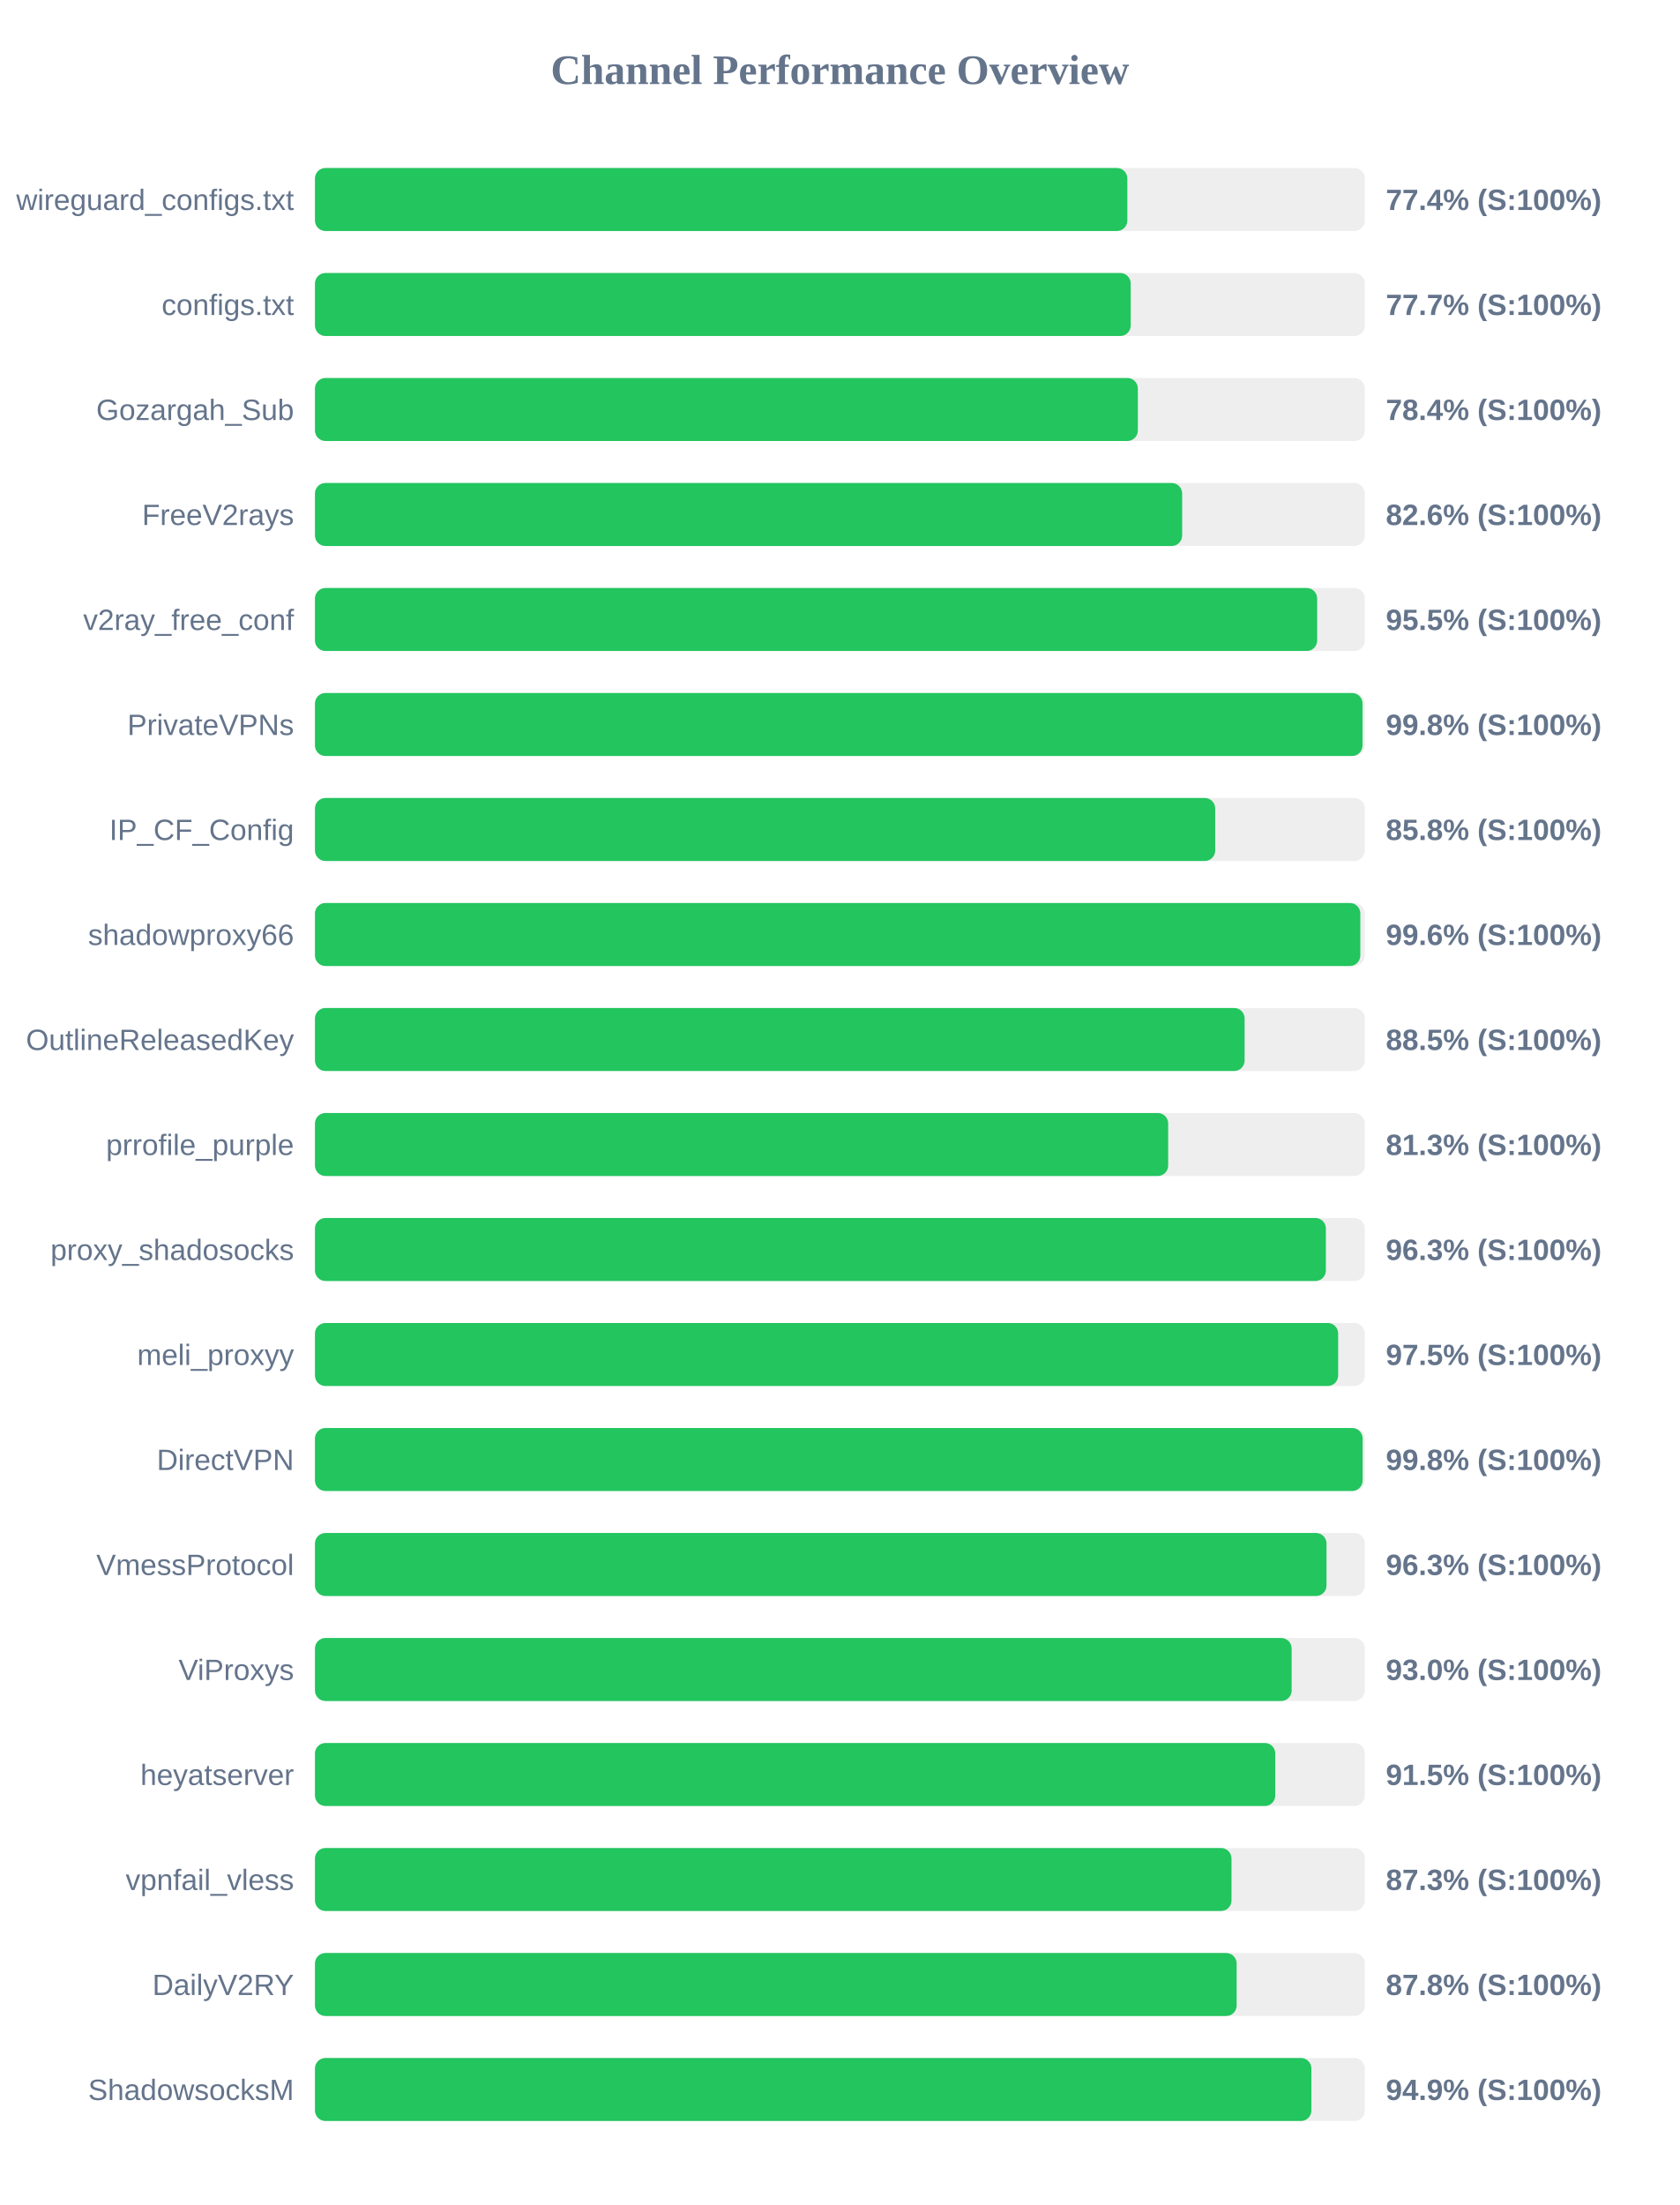
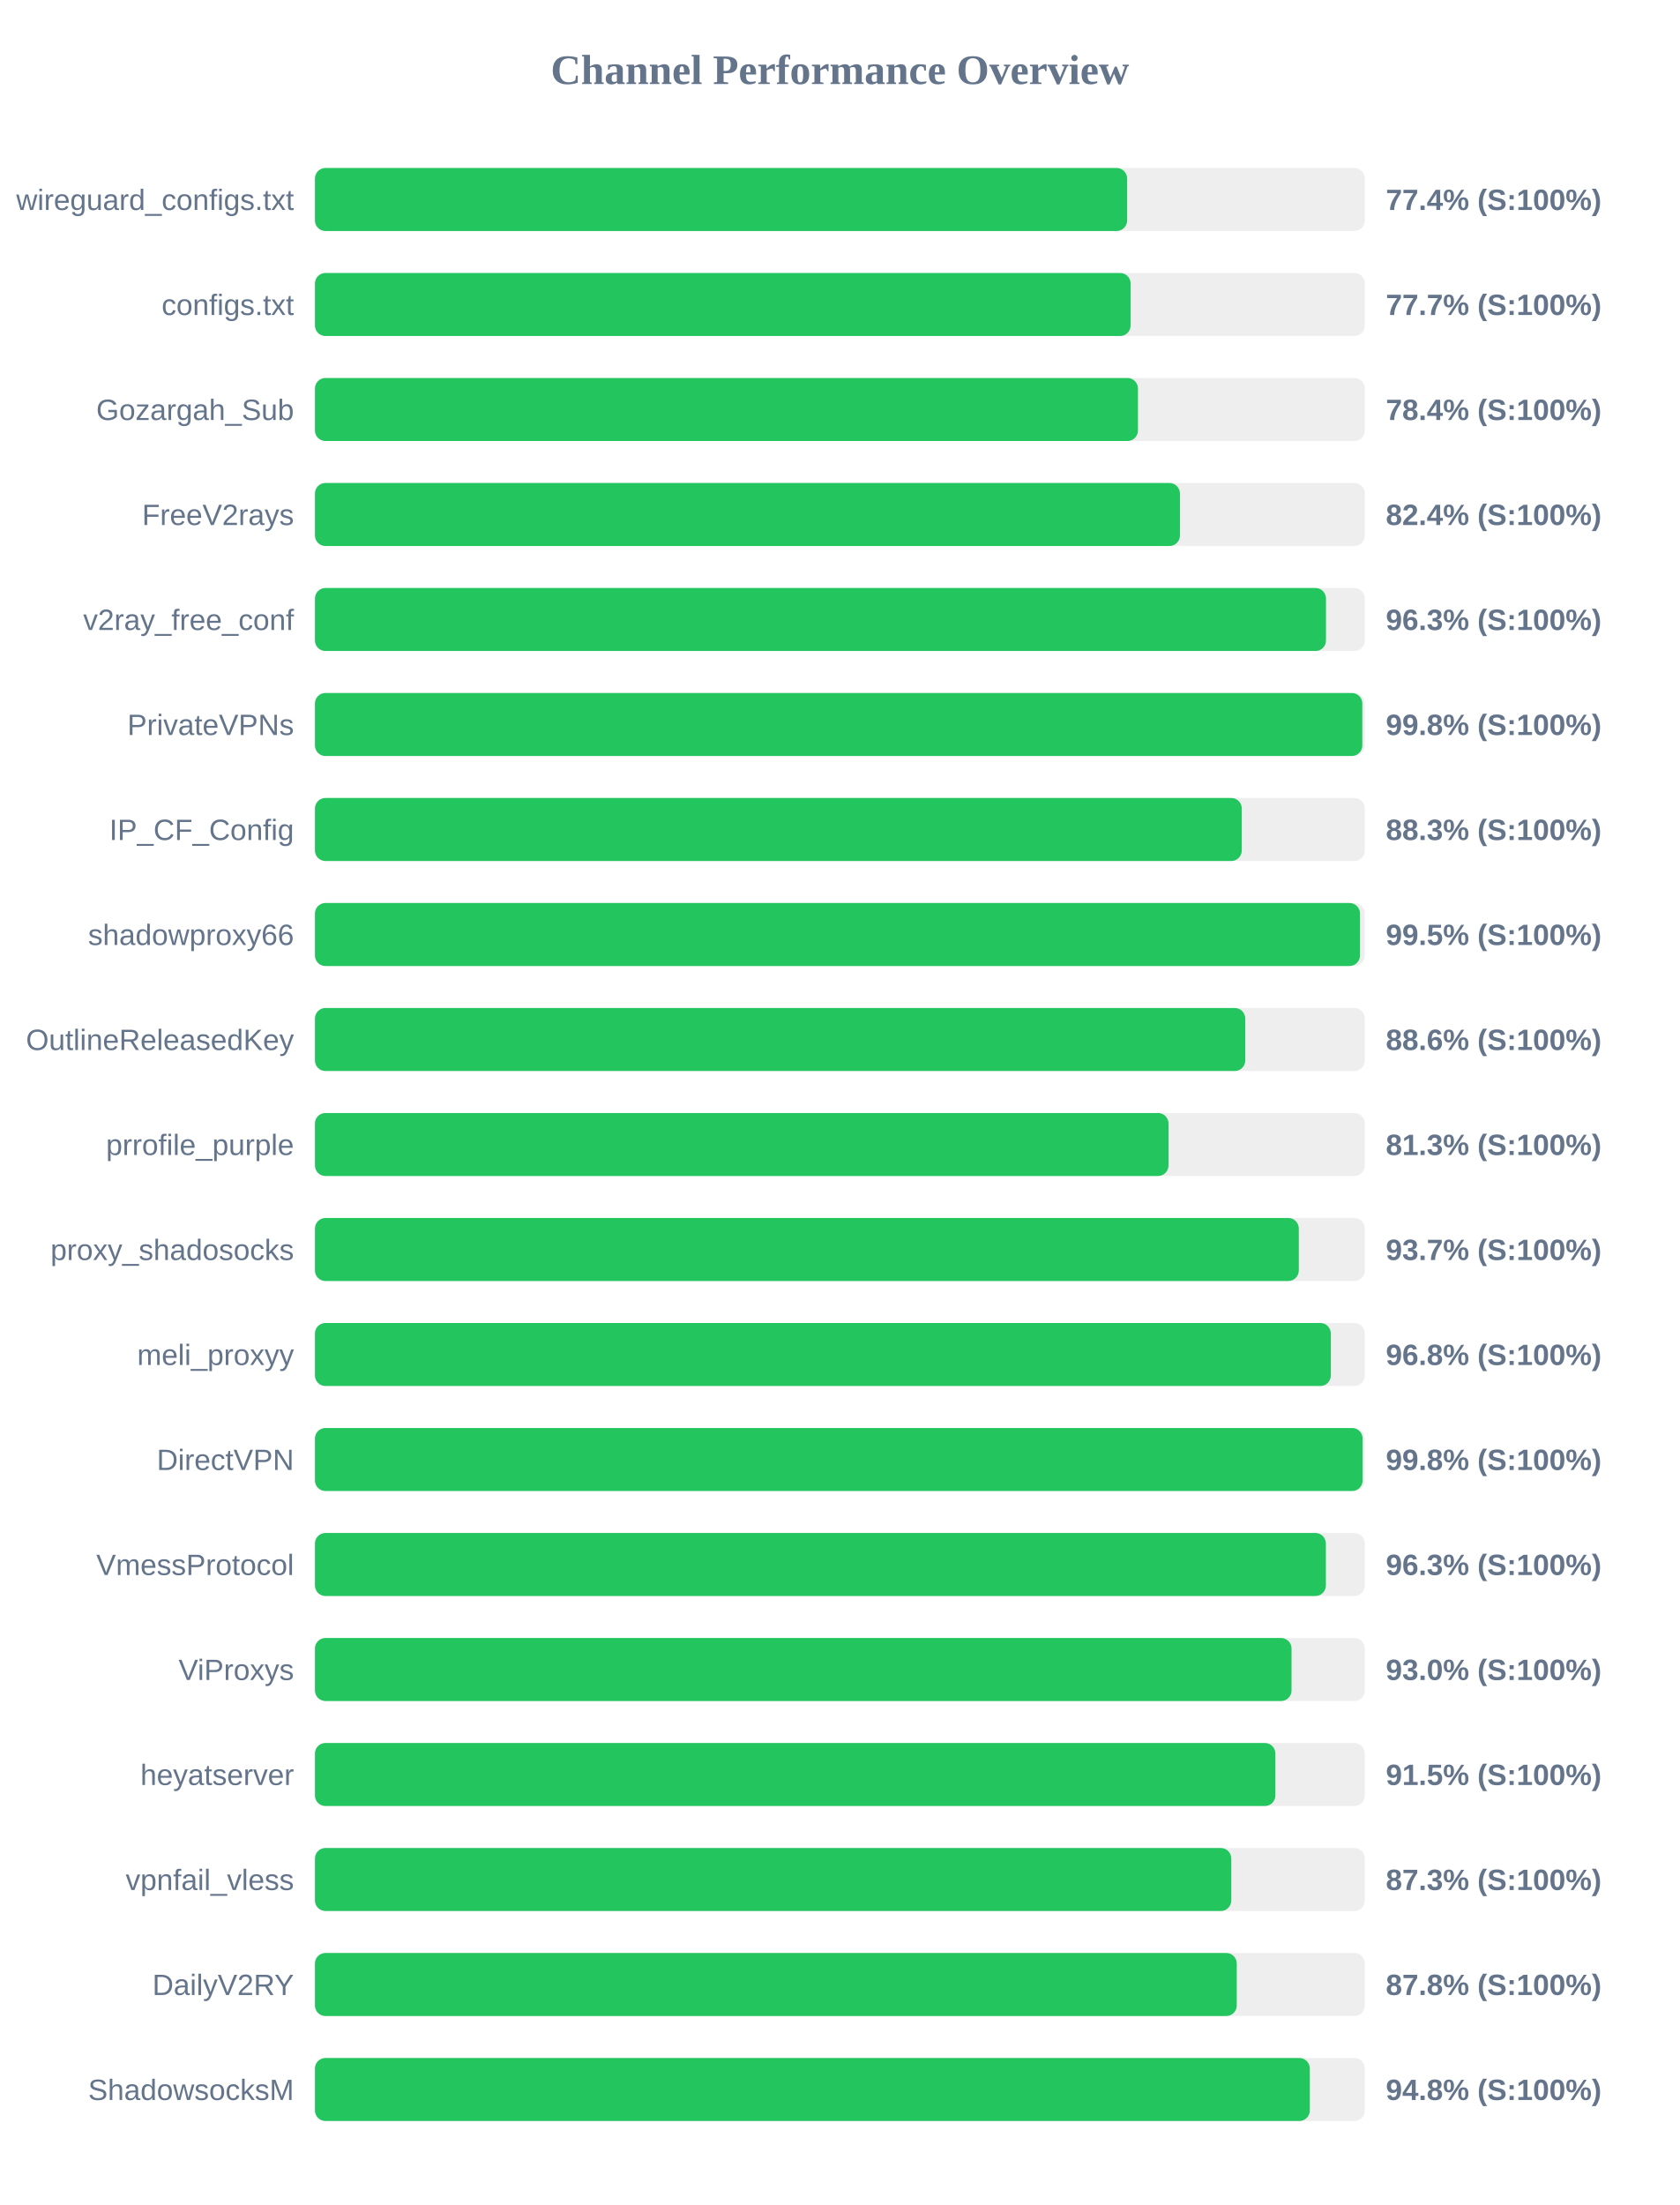
<svg xmlns="http://www.w3.org/2000/svg" width="800" height="1050" version="1.1">
  <style>
        .row { font: 14px Arial; fill: #64748b; }
        .score { font: bold 14px Arial; fill: #64748b; }
    </style>
  <text x="400" y="40" text-anchor="middle" font-size="20px" font-weight="bold" fill="#64748b">Channel Performance Overview</text>
  <rect x="150" y="80" width="500" height="30" fill="#eee" rx="5" />
-   <rect x="150" y="80" width="386.9" height="30" fill="#22c55e" rx="5" />
+   <rect x="150" y="80" width="386.8" height="30" fill="#22c55e" rx="5" />
  <text x="140" y="100" text-anchor="end" class="row">wireguard_configs.txt</text>
  <text x="660" y="100" text-anchor="start" class="score">77.4% (S:100%)</text>
  <rect x="150" y="130" width="500" height="30" fill="#eee" rx="5" />
-   <rect x="150" y="130" width="388.5" height="30" fill="#22c55e" rx="5" />
+   <rect x="150" y="130" width="388.45" height="30" fill="#22c55e" rx="5" />
  <text x="140" y="150" text-anchor="end" class="row">configs.txt</text>
  <text x="660" y="150" text-anchor="start" class="score">77.7% (S:100%)</text>
  <rect x="150" y="180" width="500" height="30" fill="#eee" rx="5" />
-   <rect x="150" y="180" width="391.9" height="30" fill="#22c55e" rx="5" />
+   <rect x="150" y="180" width="391.95" height="30" fill="#22c55e" rx="5" />
  <text x="140" y="200" text-anchor="end" class="row">Gozargah_Sub</text>
  <text x="660" y="200" text-anchor="start" class="score">78.4% (S:100%)</text>
  <rect x="150" y="230" width="500" height="30" fill="#eee" rx="5" />
-   <rect x="150" y="230" width="413.0" height="30" fill="#22c55e" rx="5" />
+   <rect x="150" y="230" width="411.95" height="30" fill="#22c55e" rx="5" />
  <text x="140" y="250" text-anchor="end" class="row">FreeV2rays</text>
-   <text x="660" y="250" text-anchor="start" class="score">82.6% (S:100%)</text>
+   <text x="660" y="250" text-anchor="start" class="score">82.4% (S:100%)</text>
  <rect x="150" y="280" width="500" height="30" fill="#eee" rx="5" />
-   <rect x="150" y="280" width="477.3" height="30" fill="#22c55e" rx="5" />
+   <rect x="150" y="280" width="481.5" height="30" fill="#22c55e" rx="5" />
  <text x="140" y="300" text-anchor="end" class="row">v2ray_free_conf</text>
-   <text x="660" y="300" text-anchor="start" class="score">95.5% (S:100%)</text>
+   <text x="660" y="300" text-anchor="start" class="score">96.3% (S:100%)</text>
  <rect x="150" y="330" width="500" height="30" fill="#eee" rx="5" />
-   <rect x="150" y="330" width="498.9" height="30" fill="#22c55e" rx="5" />
+   <rect x="150" y="330" width="498.8" height="30" fill="#22c55e" rx="5" />
  <text x="140" y="350" text-anchor="end" class="row">PrivateVPNs</text>
  <text x="660" y="350" text-anchor="start" class="score">99.8% (S:100%)</text>
  <rect x="150" y="380" width="500" height="30" fill="#eee" rx="5" />
-   <rect x="150" y="380" width="428.75" height="30" fill="#22c55e" rx="5" />
+   <rect x="150" y="380" width="441.4" height="30" fill="#22c55e" rx="5" />
  <text x="140" y="400" text-anchor="end" class="row">IP_CF_Config</text>
-   <text x="660" y="400" text-anchor="start" class="score">85.8% (S:100%)</text>
+   <text x="660" y="400" text-anchor="start" class="score">88.3% (S:100%)</text>
  <rect x="150" y="430" width="500" height="30" fill="#eee" rx="5" />
-   <rect x="150" y="430" width="497.85" height="30" fill="#22c55e" rx="5" />
+   <rect x="150" y="430" width="497.7" height="30" fill="#22c55e" rx="5" />
  <text x="140" y="450" text-anchor="end" class="row">shadowproxy66</text>
-   <text x="660" y="450" text-anchor="start" class="score">99.6% (S:100%)</text>
+   <text x="660" y="450" text-anchor="start" class="score">99.5% (S:100%)</text>
  <rect x="150" y="480" width="500" height="30" fill="#eee" rx="5" />
-   <rect x="150" y="480" width="442.75" height="30" fill="#22c55e" rx="5" />
+   <rect x="150" y="480" width="443.05" height="30" fill="#22c55e" rx="5" />
  <text x="140" y="500" text-anchor="end" class="row">OutlineReleasedKey</text>
-   <text x="660" y="500" text-anchor="start" class="score">88.5% (S:100%)</text>
+   <text x="660" y="500" text-anchor="start" class="score">88.6% (S:100%)</text>
  <rect x="150" y="530" width="500" height="30" fill="#eee" rx="5" />
-   <rect x="150" y="530" width="406.35" height="30" fill="#22c55e" rx="5" />
+   <rect x="150" y="530" width="406.5" height="30" fill="#22c55e" rx="5" />
  <text x="140" y="550" text-anchor="end" class="row">prrofile_purple</text>
  <text x="660" y="550" text-anchor="start" class="score">81.3% (S:100%)</text>
  <rect x="150" y="580" width="500" height="30" fill="#eee" rx="5" />
-   <rect x="150" y="580" width="481.45" height="30" fill="#22c55e" rx="5" />
+   <rect x="150" y="580" width="468.55" height="30" fill="#22c55e" rx="5" />
  <text x="140" y="600" text-anchor="end" class="row">proxy_shadosocks</text>
-   <text x="660" y="600" text-anchor="start" class="score">96.3% (S:100%)</text>
+   <text x="660" y="600" text-anchor="start" class="score">93.7% (S:100%)</text>
  <rect x="150" y="630" width="500" height="30" fill="#eee" rx="5" />
-   <rect x="150" y="630" width="487.3" height="30" fill="#22c55e" rx="5" />
+   <rect x="150" y="630" width="483.8" height="30" fill="#22c55e" rx="5" />
  <text x="140" y="650" text-anchor="end" class="row">meli_proxyy</text>
-   <text x="660" y="650" text-anchor="start" class="score">97.5% (S:100%)</text>
+   <text x="660" y="650" text-anchor="start" class="score">96.8% (S:100%)</text>
  <rect x="150" y="680" width="500" height="30" fill="#eee" rx="5" />
  <rect x="150" y="680" width="498.95" height="30" fill="#22c55e" rx="5" />
  <text x="140" y="700" text-anchor="end" class="row">DirectVPN</text>
  <text x="660" y="700" text-anchor="start" class="score">99.8% (S:100%)</text>
  <rect x="150" y="730" width="500" height="30" fill="#eee" rx="5" />
-   <rect x="150" y="730" width="481.75" height="30" fill="#22c55e" rx="5" />
+   <rect x="150" y="730" width="481.45" height="30" fill="#22c55e" rx="5" />
  <text x="140" y="750" text-anchor="end" class="row">VmessProtocol</text>
  <text x="660" y="750" text-anchor="start" class="score">96.3% (S:100%)</text>
  <rect x="150" y="780" width="500" height="30" fill="#eee" rx="5" />
-   <rect x="150" y="780" width="465.15" height="30" fill="#22c55e" rx="5" />
+   <rect x="150" y="780" width="465.1" height="30" fill="#22c55e" rx="5" />
  <text x="140" y="800" text-anchor="end" class="row">ViProxys</text>
  <text x="660" y="800" text-anchor="start" class="score">93.0% (S:100%)</text>
  <rect x="150" y="830" width="500" height="30" fill="#eee" rx="5" />
-   <rect x="150" y="830" width="457.35" height="30" fill="#22c55e" rx="5" />
+   <rect x="150" y="830" width="457.4" height="30" fill="#22c55e" rx="5" />
  <text x="140" y="850" text-anchor="end" class="row">heyatserver</text>
  <text x="660" y="850" text-anchor="start" class="score">91.5% (S:100%)</text>
  <rect x="150" y="880" width="500" height="30" fill="#eee" rx="5" />
-   <rect x="150" y="880" width="436.5" height="30" fill="#22c55e" rx="5" />
+   <rect x="150" y="880" width="436.4" height="30" fill="#22c55e" rx="5" />
  <text x="140" y="900" text-anchor="end" class="row">vpnfail_vless</text>
  <text x="660" y="900" text-anchor="start" class="score">87.3% (S:100%)</text>
  <rect x="150" y="930" width="500" height="30" fill="#eee" rx="5" />
-   <rect x="150" y="930" width="438.95" height="30" fill="#22c55e" rx="5" />
+   <rect x="150" y="930" width="439.0" height="30" fill="#22c55e" rx="5" />
  <text x="140" y="950" text-anchor="end" class="row">DailyV2RY</text>
  <text x="660" y="950" text-anchor="start" class="score">87.8% (S:100%)</text>
  <rect x="150" y="980" width="500" height="30" fill="#eee" rx="5" />
-   <rect x="150" y="980" width="474.55" height="30" fill="#22c55e" rx="5" />
+   <rect x="150" y="980" width="473.8" height="30" fill="#22c55e" rx="5" />
  <text x="140" y="1000" text-anchor="end" class="row">ShadowsocksM</text>
-   <text x="660" y="1000" text-anchor="start" class="score">94.9% (S:100%)</text>
+   <text x="660" y="1000" text-anchor="start" class="score">94.8% (S:100%)</text>
</svg>
